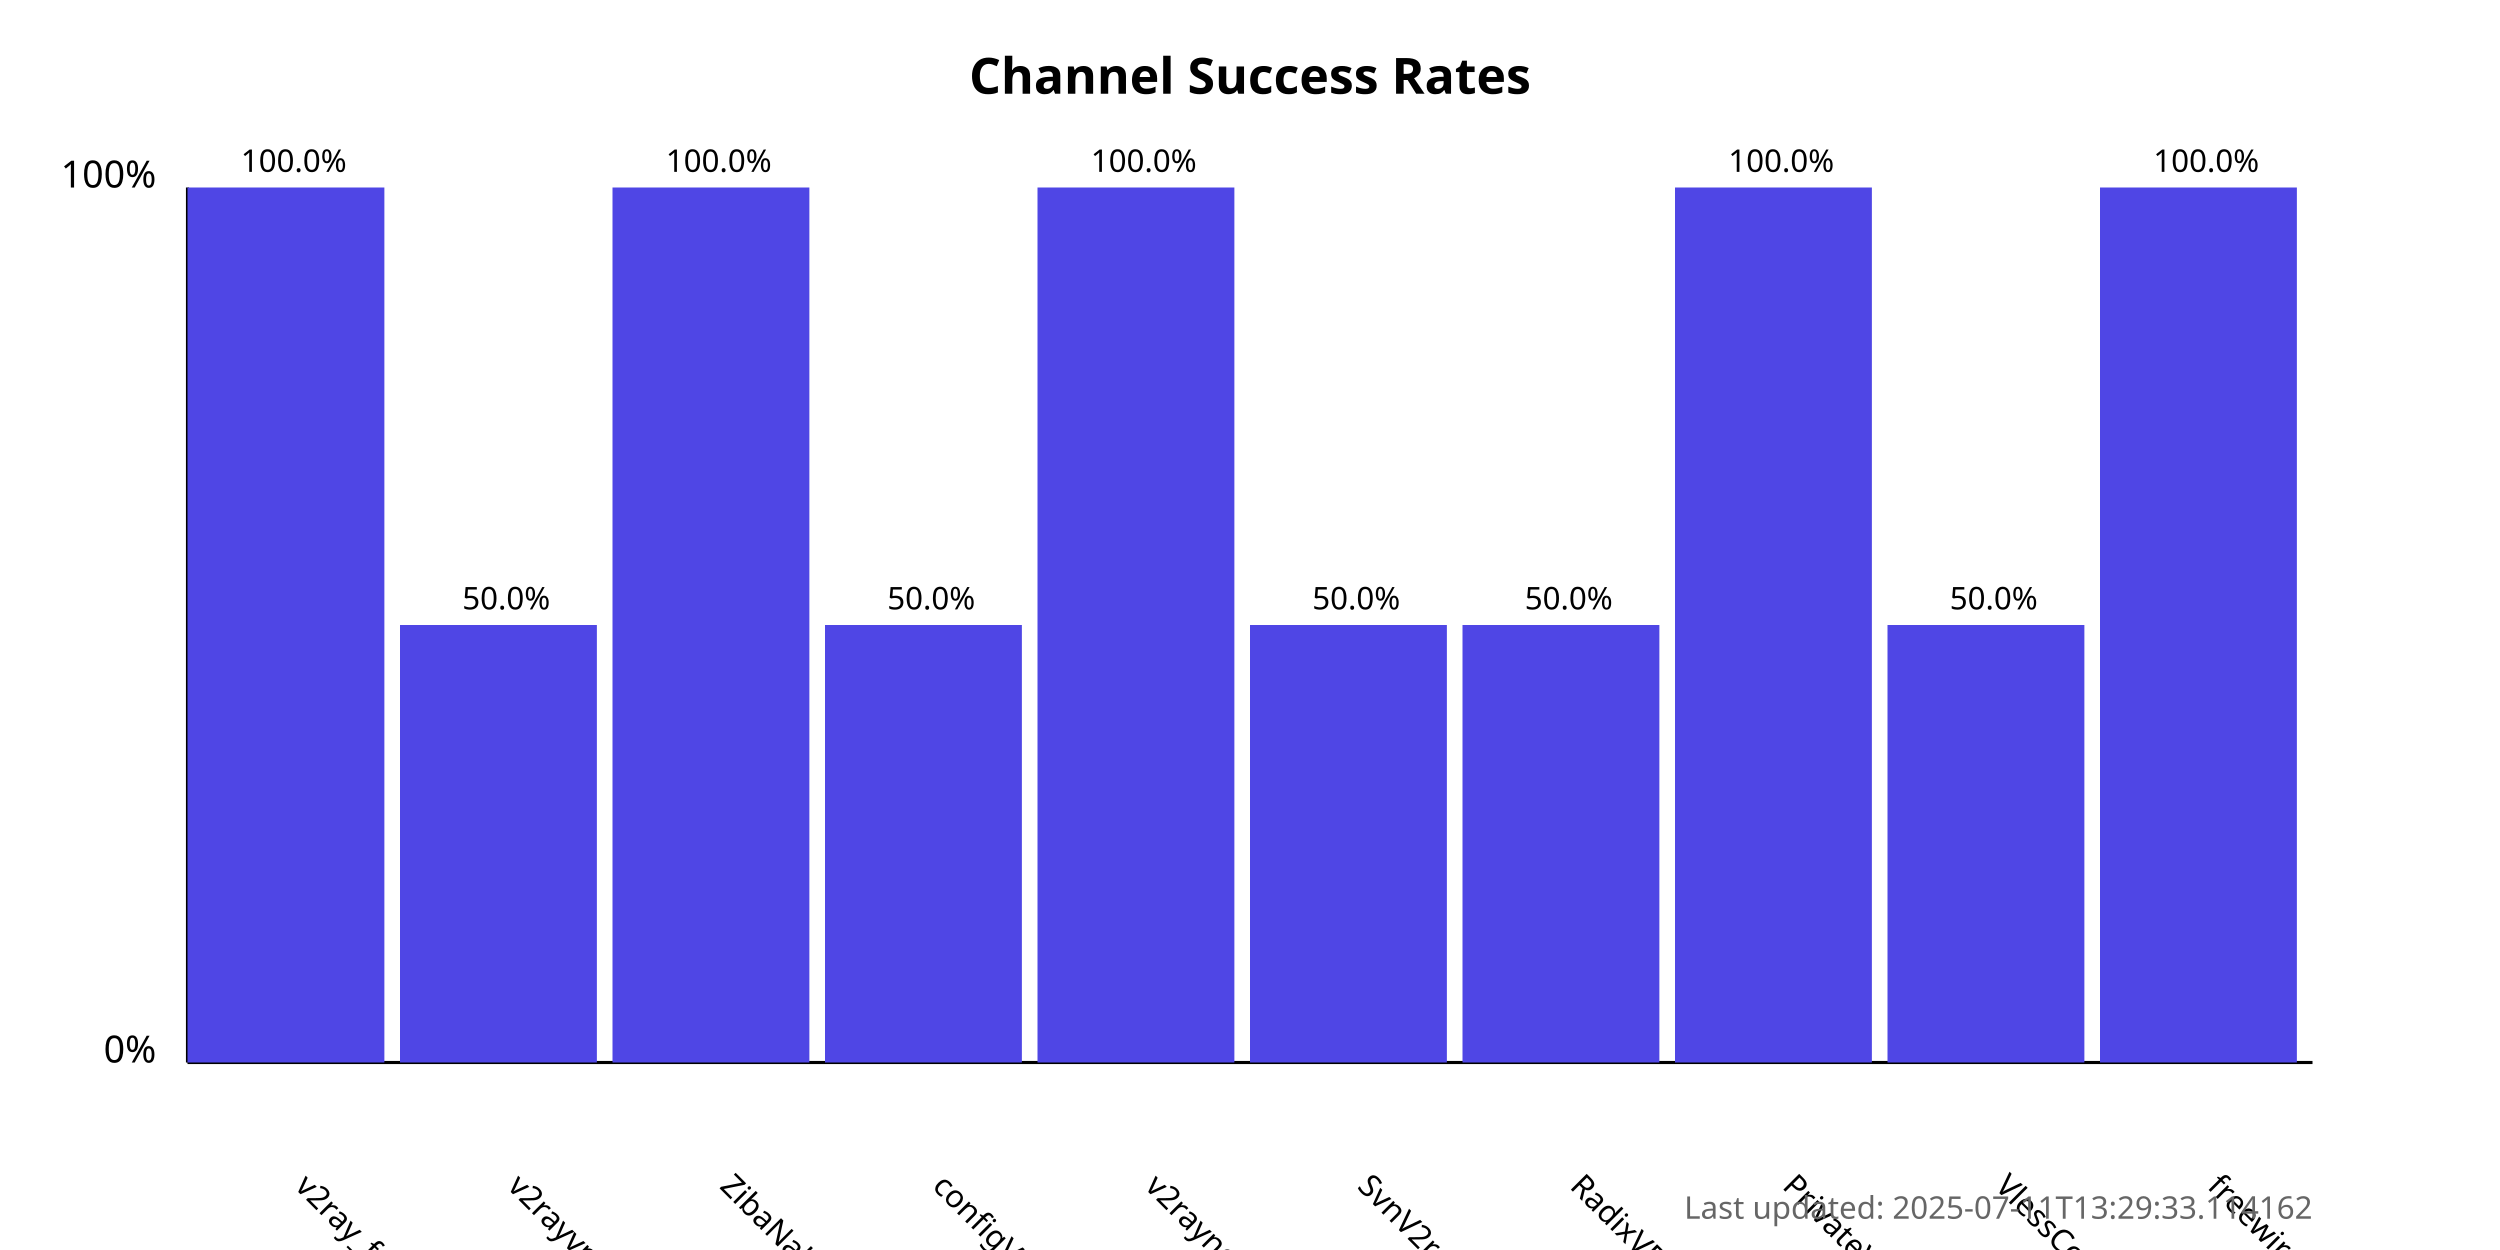
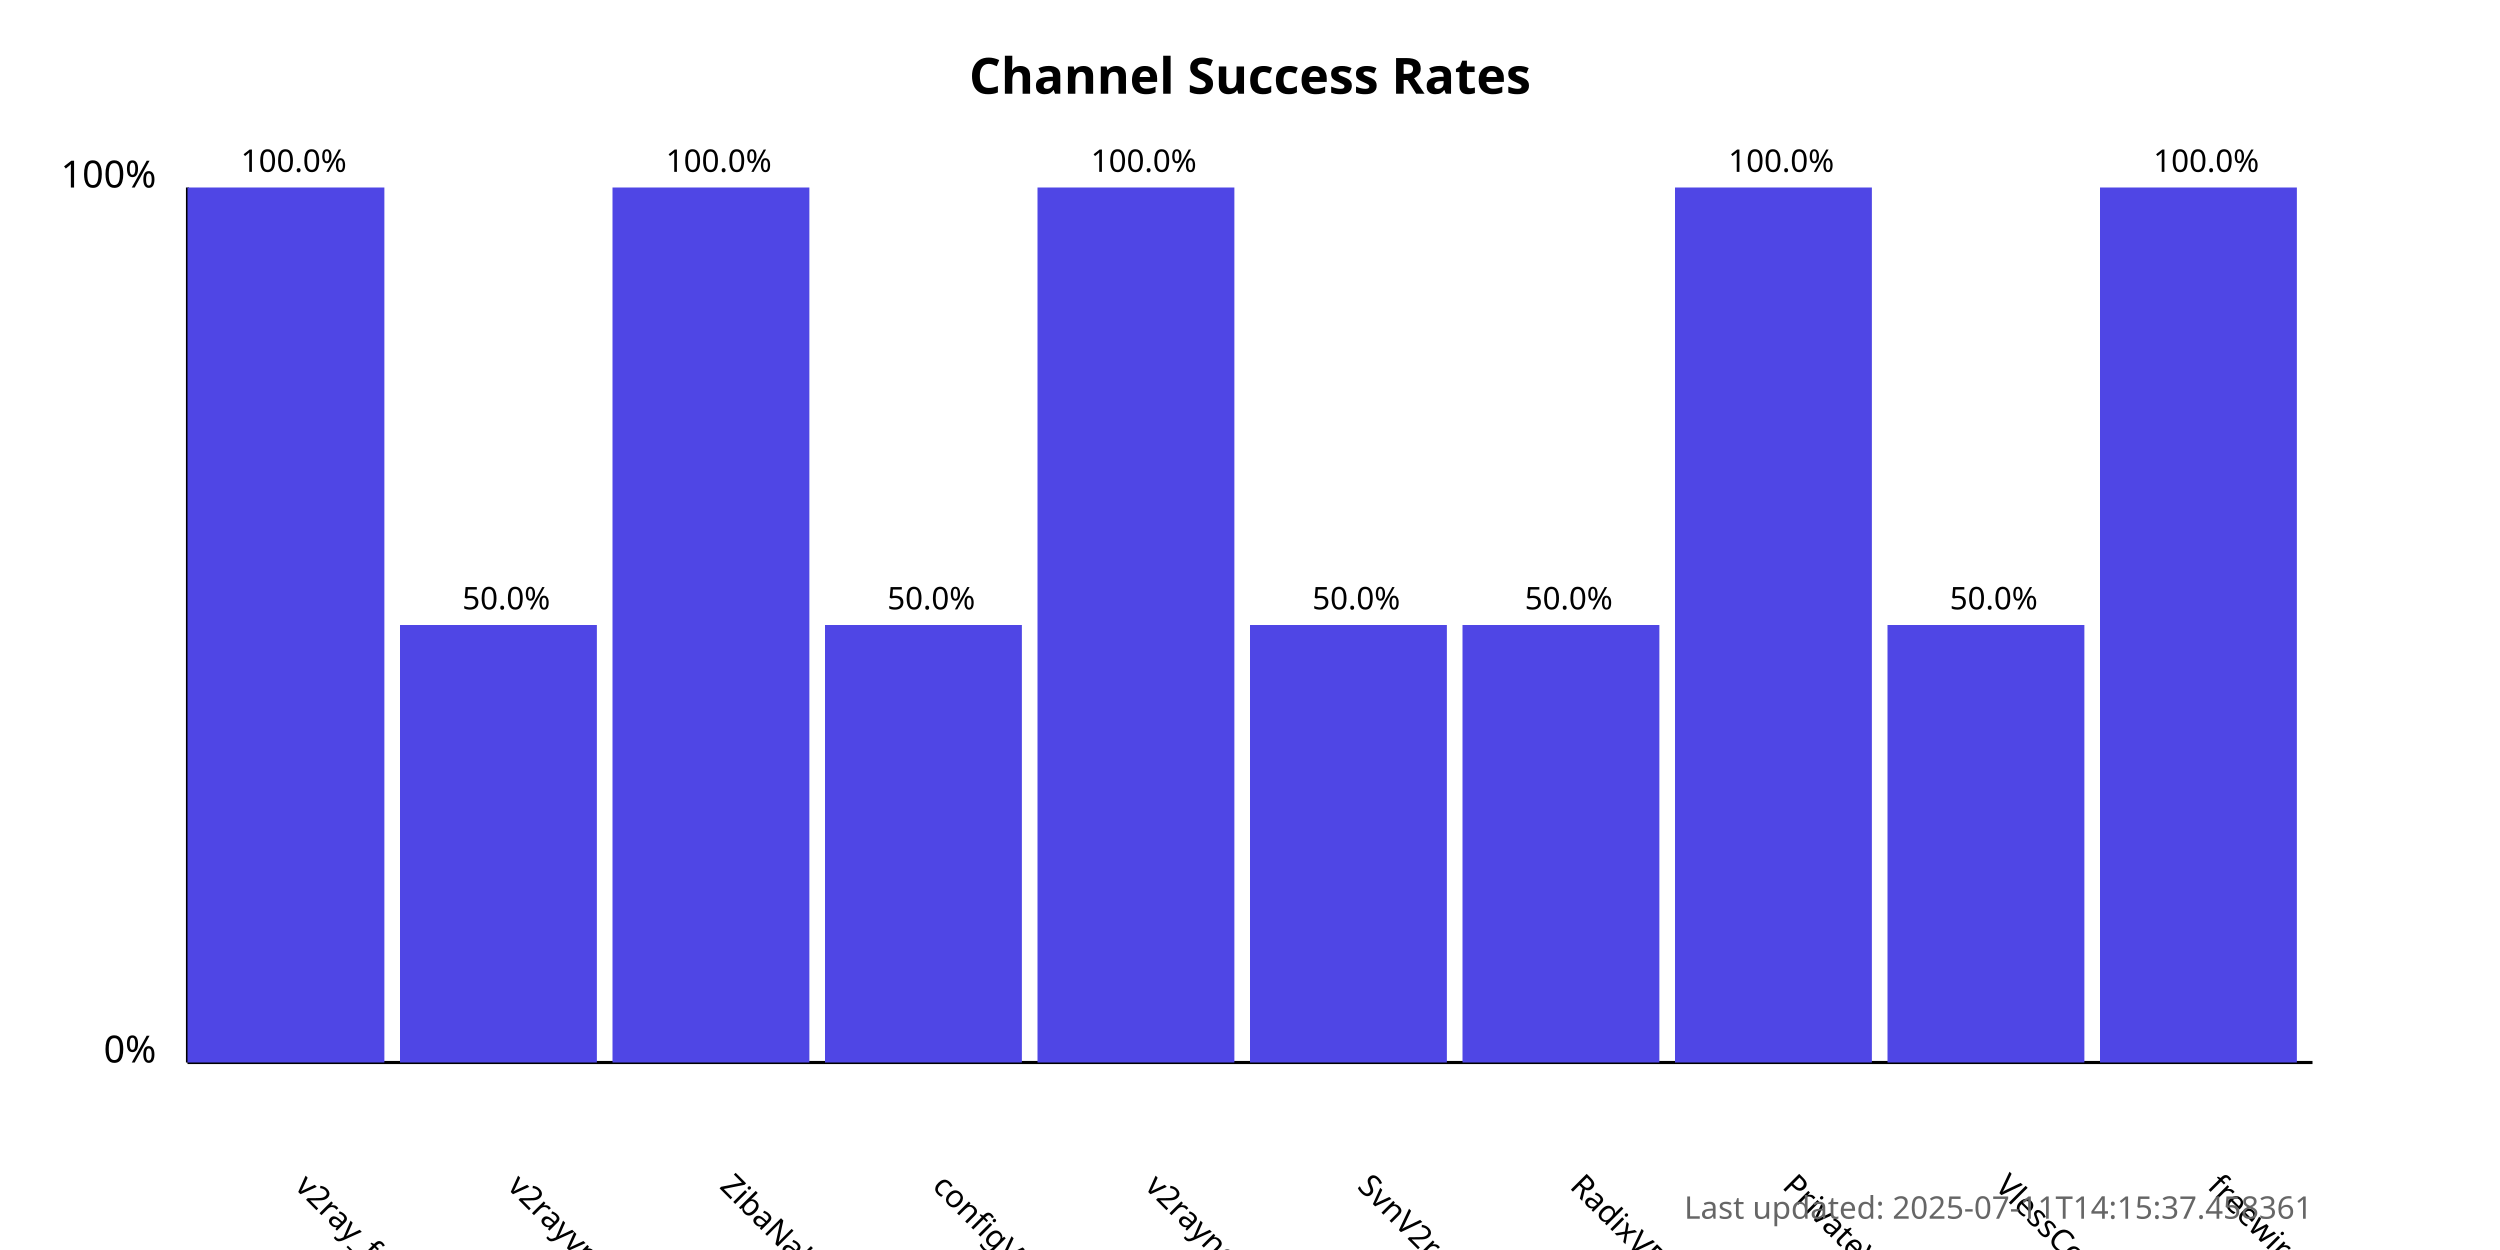
<svg xmlns="http://www.w3.org/2000/svg" width="800" height="400">
  <style>
            .chart-title { font: bold 16px sans-serif; }
            .axis-label { font: 12px sans-serif; }
            .tick-label { font: 10px sans-serif; }
            .bar { fill: #4f46e5; }
            .bar:hover { fill: #6366f1; }
            .timestamp { font: 10px sans-serif; fill: #666; }
        </style>
  <text x="400.0" y="30" text-anchor="middle" class="chart-title">
            Channel Success Rates
        </text>
  <line x1="60" y1="340" x2="60" y2="60" stroke="black" stroke-width="1" />
  <line x1="60" y1="340" x2="740" y2="340" stroke="black" stroke-width="1" />
  <text x="50" y="340" text-anchor="end" class="axis-label">0%</text>
  <text x="50" y="60" text-anchor="end" class="axis-label">100%</text>
  <g>
    <rect x="60" y="60.0" width="63.0" height="280.0" class="bar" />
    <text x="94.0" y="380" transform="rotate(45, 94.0, 380)" text-anchor="start" class="tick-label">
                v2ray_free_conf
            </text>
    <text x="94.0" y="55.0" text-anchor="middle" class="tick-label">
                100.0%
            </text>
  </g>
  <g>
    <rect x="128.0" y="200.0" width="63.0" height="140.0" class="bar" />
    <text x="162.0" y="380" transform="rotate(45, 162.0, 380)" text-anchor="start" class="tick-label">
                v2rayvpno
            </text>
    <text x="162.0" y="195.0" text-anchor="middle" class="tick-label">
                50.0%
            </text>
  </g>
  <g>
    <rect x="196.0" y="60.0" width="63.0" height="280.0" class="bar" />
    <text x="230.0" y="380" transform="rotate(45, 230.0, 380)" text-anchor="start" class="tick-label">
                ZibaNabz
            </text>
    <text x="230.0" y="55.0" text-anchor="middle" class="tick-label">
                100.0%
            </text>
  </g>
  <g>
    <rect x="264.0" y="200.0" width="63.0" height="140.0" class="bar" />
    <text x="298.0" y="380" transform="rotate(45, 298.0, 380)" text-anchor="start" class="tick-label">
                configV2rayForFree
            </text>
    <text x="298.0" y="195.0" text-anchor="middle" class="tick-label">
                50.0%
            </text>
  </g>
  <g>
    <rect x="332.0" y="60.0" width="63.0" height="280.0" class="bar" />
    <text x="366.0" y="380" transform="rotate(45, 366.0, 380)" text-anchor="start" class="tick-label">
                v2rayngvpn
            </text>
    <text x="366.0" y="55.0" text-anchor="middle" class="tick-label">
                100.0%
            </text>
  </g>
  <g>
    <rect x="400.0" y="200.0" width="63.0" height="140.0" class="bar" />
    <text x="434.0" y="380" transform="rotate(45, 434.0, 380)" text-anchor="start" class="tick-label">
                SvnV2ray
            </text>
    <text x="434.0" y="195.0" text-anchor="middle" class="tick-label">
                50.0%
            </text>
  </g>
  <g>
    <rect x="468.0" y="200.0" width="63.0" height="140.0" class="bar" />
    <text x="502.0" y="380" transform="rotate(45, 502.0, 380)" text-anchor="start" class="tick-label">
                RadixVPN
            </text>
    <text x="502.0" y="195.0" text-anchor="middle" class="tick-label">
                50.0%
            </text>
  </g>
  <g>
    <rect x="536.0" y="60.0" width="63.0" height="280.0" class="bar" />
    <text x="570.0" y="380" transform="rotate(45, 570.0, 380)" text-anchor="start" class="tick-label">
                PrivateVPNs
            </text>
    <text x="570.0" y="55.0" text-anchor="middle" class="tick-label">
                100.0%
            </text>
  </g>
  <g>
    <rect x="604.0" y="200.0" width="63.0" height="140.0" class="bar" />
    <text x="638.0" y="380" transform="rotate(45, 638.0, 380)" text-anchor="start" class="tick-label">
                VlessConfig
            </text>
    <text x="638.0" y="195.0" text-anchor="middle" class="tick-label">
                50.0%
            </text>
  </g>
  <g>
    <rect x="672.0" y="60.0" width="63.0" height="280.0" class="bar" />
    <text x="706.0" y="380" transform="rotate(45, 706.0, 380)" text-anchor="start" class="tick-label">
                freewireguard
            </text>
    <text x="706.0" y="55.0" text-anchor="middle" class="tick-label">
                100.0%
            </text>
  </g>
  <text x="740" y="390" text-anchor="end" class="timestamp">
-             Last updated: 2025-07-11T13:29:33.114162
+             Last updated: 2025-07-11T14:15:37.458361
        </text>
</svg>
